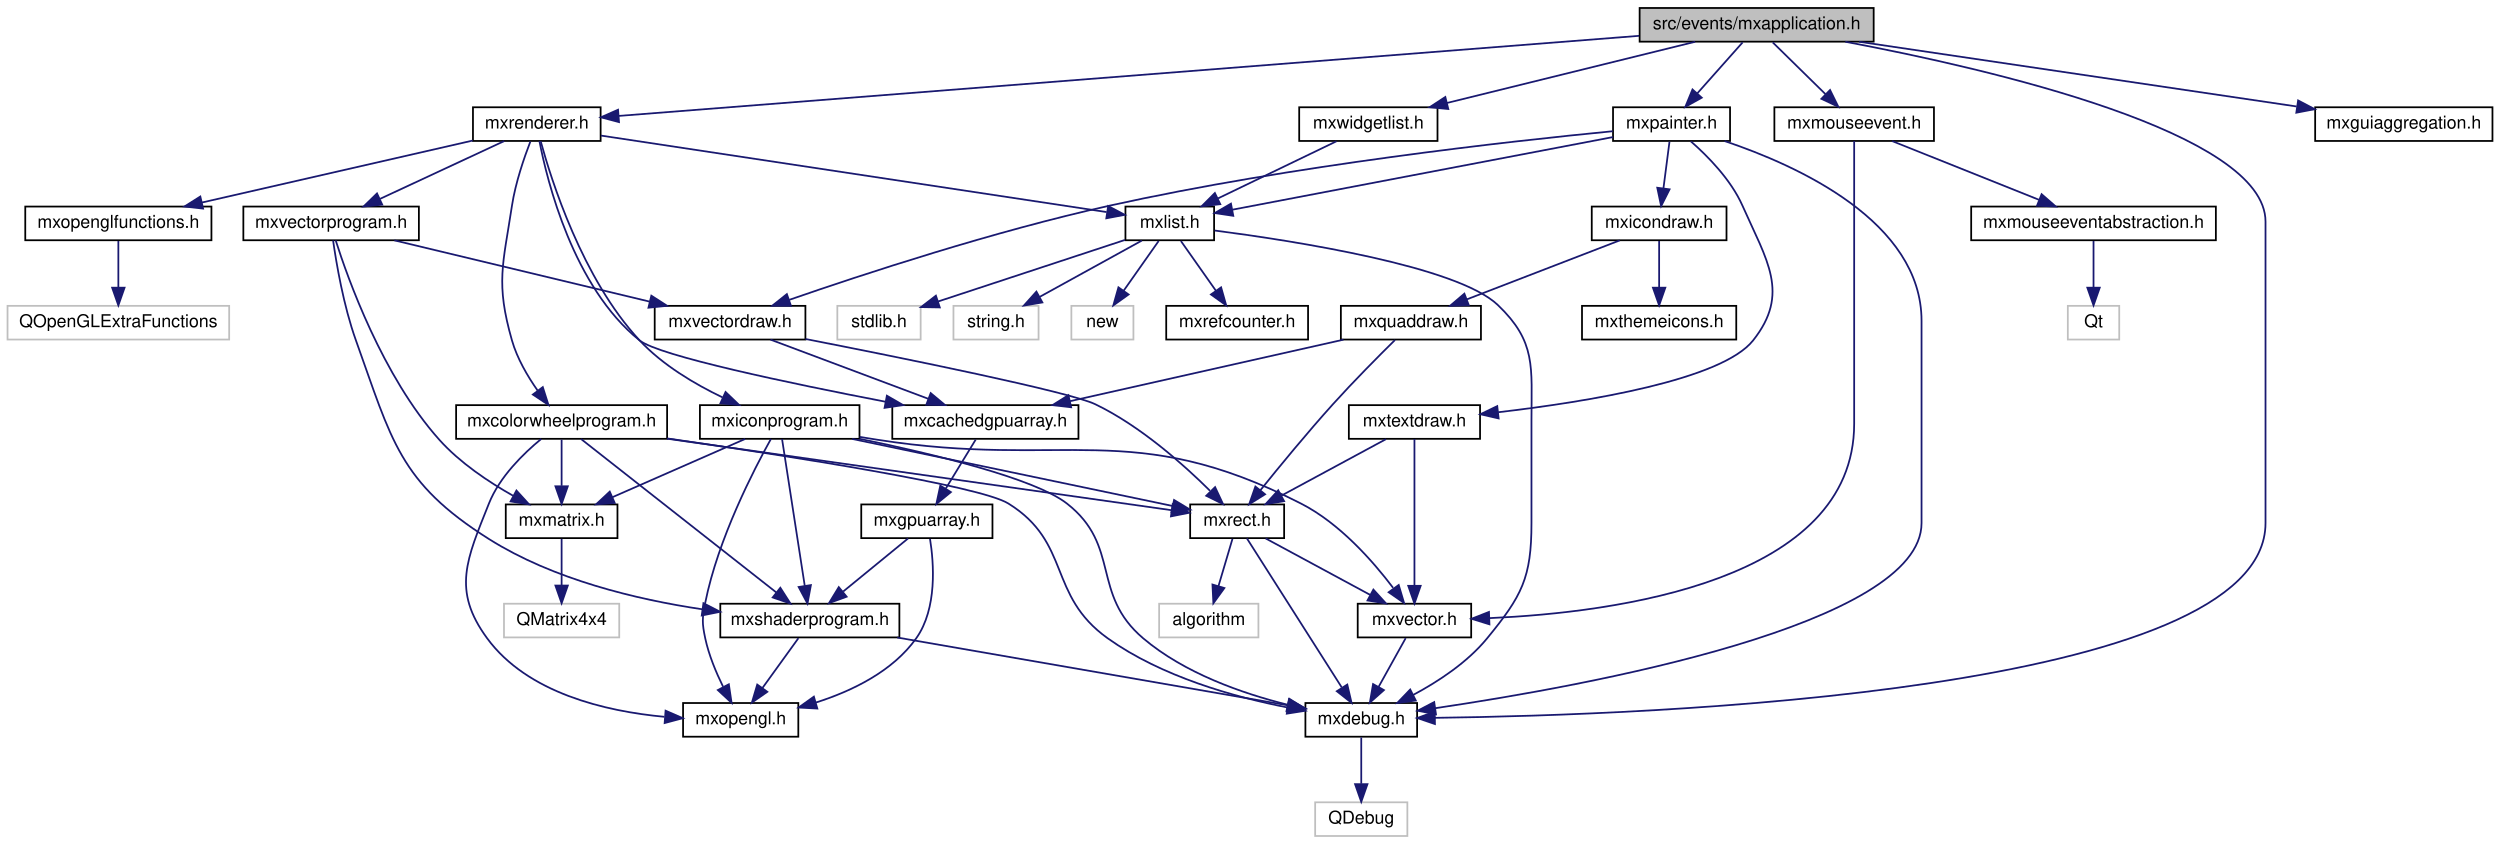
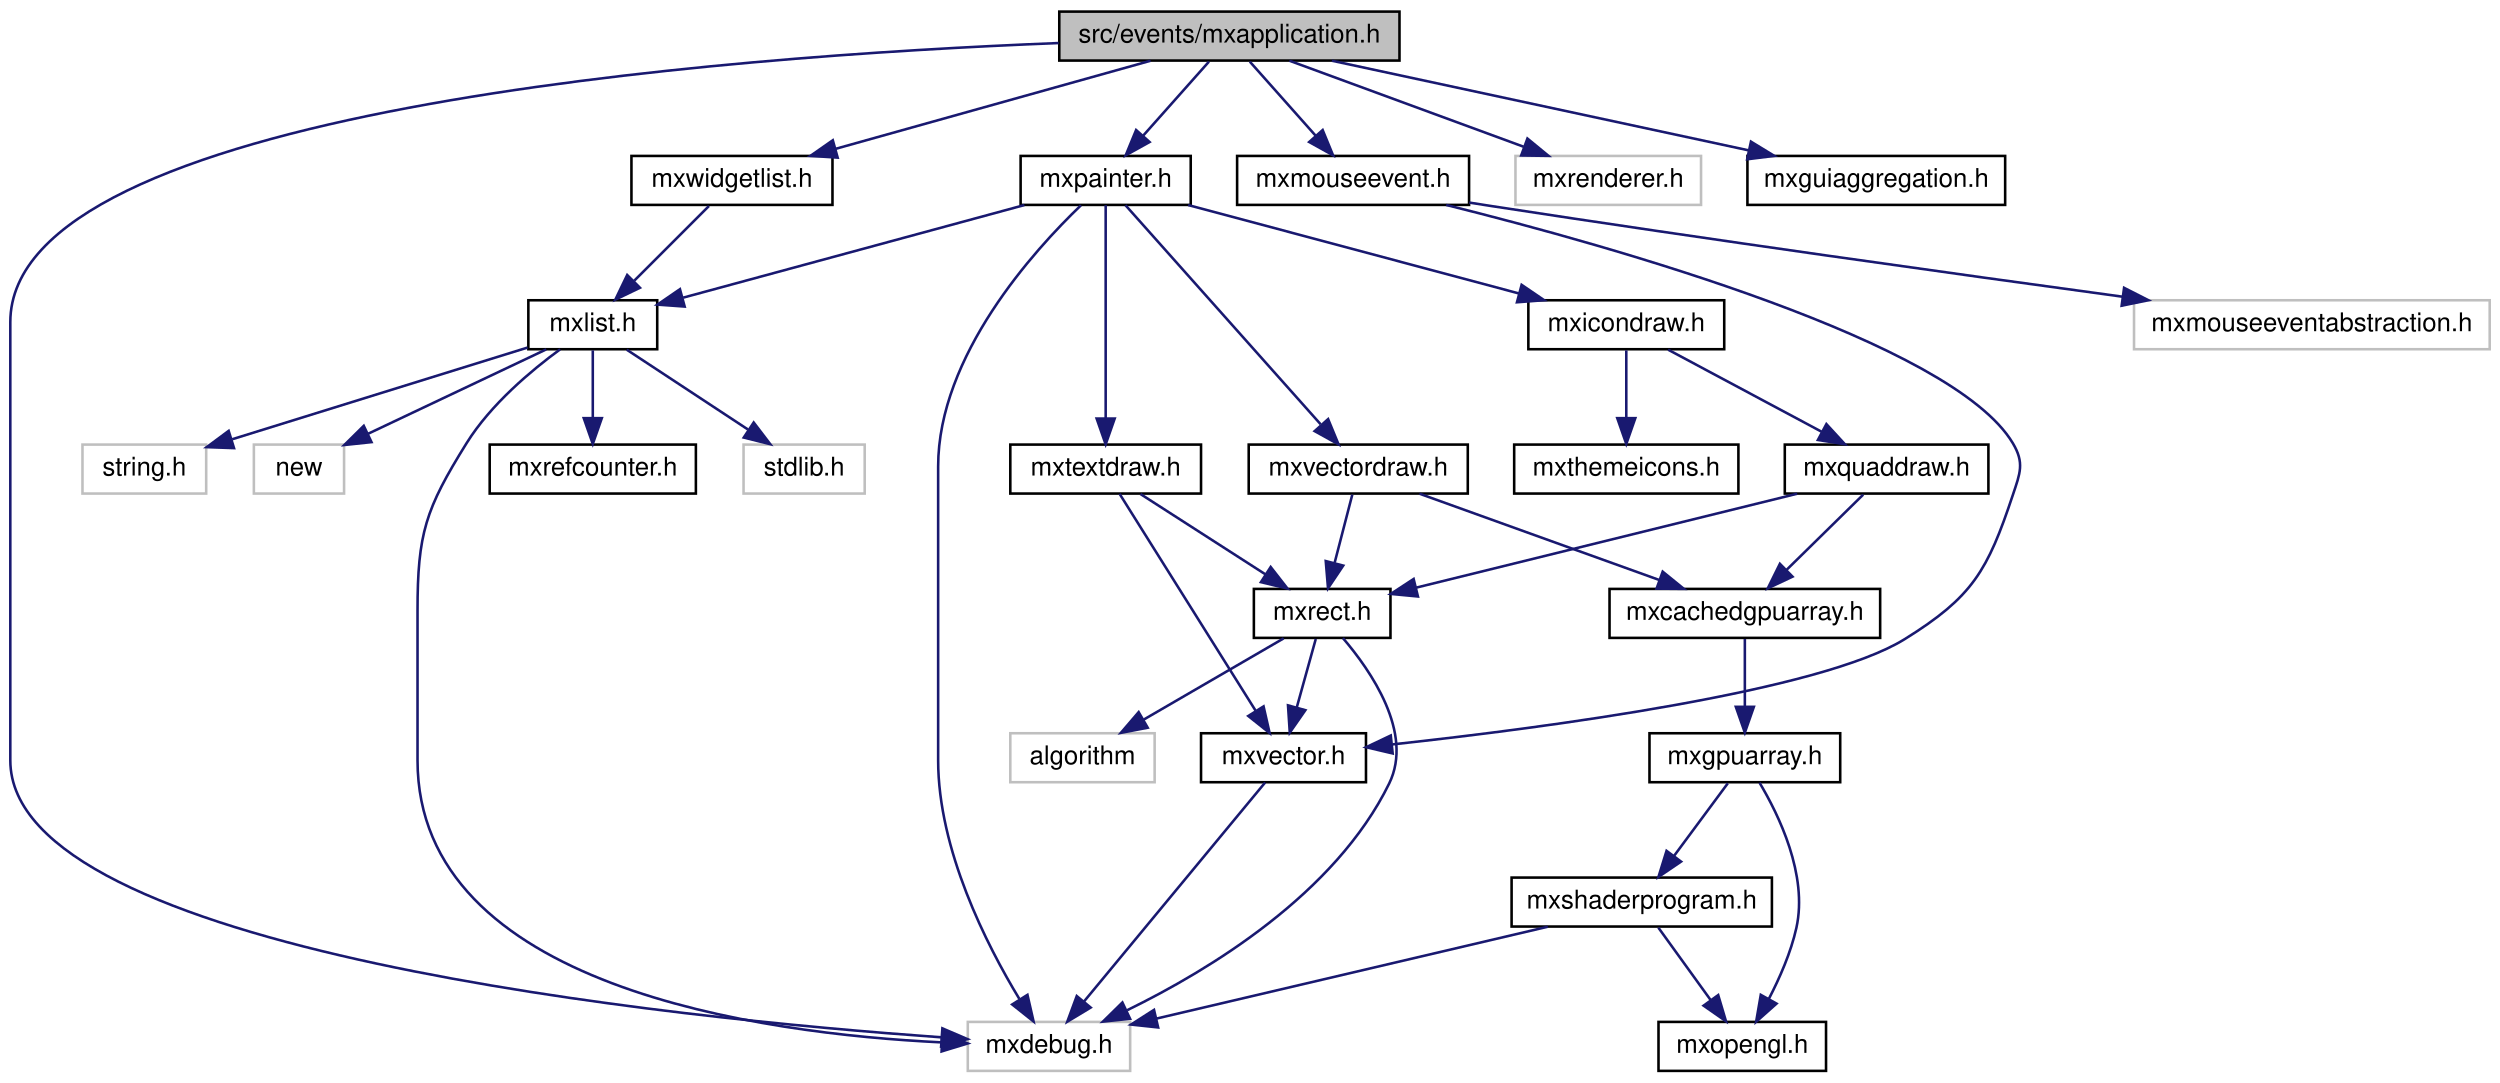
- <svg xmlns="http://www.w3.org/2000/svg" xmlns:xlink="http://www.w3.org/1999/xlink" width="1410pt" height="476pt" viewBox="0.00 0.00 1409.50 476.00">
-   <g id="graph0" class="graph" transform="scale(1 1) rotate(0) translate(4 472)">
+ <svg xmlns="http://www.w3.org/2000/svg" xmlns:xlink="http://www.w3.org/1999/xlink" width="970pt" height="420pt" viewBox="0.00 0.00 970.00 420.00">
+   <g id="graph0" class="graph" transform="scale(1 1) rotate(0) translate(4 416)">
    <g id="node1" class="node">
      <g id="a_node1">
        <a xlink:title=" ">
-           <polygon fill="#bfbfbf" stroke="black" points="920.5,-448.5 920.5,-467.5 1052.5,-467.5 1052.5,-448.5 920.5,-448.5" />
-           <text text-anchor="middle" x="986.5" y="-455.5" font-family="Helvetica,sans-Serif" font-size="10.00">src/events/mxapplication.h</text>
+           <polygon fill="#bfbfbf" stroke="black" points="407,-392.5 407,-411.5 539,-411.5 539,-392.5 407,-392.5" />
+           <text text-anchor="middle" x="473" y="-399.5" font-family="Helvetica,sans-Serif" font-size="10.00">src/events/mxapplication.h</text>
        </a>
      </g>
    </g>
    <g id="node2" class="node">
      <g id="a_node2">
-         <a xlink:href="mxdebug_8h.html" target="_top" xlink:title=" ">
-           <polygon fill="none" stroke="black" points="732,-56.5 732,-75.5 795,-75.5 795,-56.5 732,-56.5" />
-           <text text-anchor="middle" x="763.5" y="-63.5" font-family="Helvetica,sans-Serif" font-size="10.00">mxdebug.h</text>
+         <a xlink:title=" ">
+           <polygon fill="none" stroke="#bfbfbf" points="371.5,-0.5 371.5,-19.5 434.5,-19.5 434.5,-0.5 371.5,-0.5" />
+           <text text-anchor="middle" x="403" y="-7.5" font-family="Helvetica,sans-Serif" font-size="10.00">mxdebug.h</text>
        </a>
      </g>
    </g>
    <g id="edge1" class="edge">
-       <path fill="none" stroke="midnightblue" d="M1036.49,-448.46C1118.72,-432.97 1273.5,-397.16 1273.5,-347 1273.5,-347 1273.5,-347 1273.5,-177 1273.5,-81.4 926.72,-68.67 805.07,-67.14" />
-       <polygon fill="midnightblue" stroke="midnightblue" points="805.05,-63.64 795.02,-67.04 804.98,-70.64 805.05,-63.64" />
+       <path fill="none" stroke="midnightblue" d="M406.73,-399.3C276.56,-394.16 0,-373.52 0,-291 0,-291 0,-291 0,-121 0,-46.68 258.33,-20.85 361.33,-13.51" />
+       <polygon fill="midnightblue" stroke="midnightblue" points="361.64,-17 371.38,-12.82 361.16,-10.01 361.64,-17" />
+     </g>
+     <g id="node3" class="node">
+       <g id="a_node3">
+         <a xlink:href="mxwidgetlist_8h.html" target="_top" xlink:title=" ">
+           <polygon fill="none" stroke="black" points="241,-336.5 241,-355.5 319,-355.5 319,-336.5 241,-336.5" />
+           <text text-anchor="middle" x="280" y="-343.5" font-family="Helvetica,sans-Serif" font-size="10.00">mxwidgetlist.h</text>
+         </a>
+       </g>
+     </g>
+     <g id="edge2" class="edge">
+       <path fill="none" stroke="midnightblue" d="M442.42,-392.44C409.39,-383.2 356.61,-368.44 320.23,-358.26" />
+       <polygon fill="midnightblue" stroke="midnightblue" points="321.01,-354.84 310.44,-355.52 319.13,-361.58 321.01,-354.84" />
+     </g>
+     <g id="node9" class="node">
+       <g id="a_node9">
+         <a xlink:title=" ">
+           <polygon fill="none" stroke="#bfbfbf" points="584,-336.5 584,-355.5 656,-355.5 656,-336.5 584,-336.5" />
+           <text text-anchor="middle" x="620" y="-343.5" font-family="Helvetica,sans-Serif" font-size="10.00">mxrenderer.h</text>
+         </a>
+       </g>
+     </g>
+     <g id="edge9" class="edge">
+       <path fill="none" stroke="midnightblue" d="M496.29,-392.44C520.81,-383.44 559.6,-369.19 587.2,-359.05" />
+       <polygon fill="midnightblue" stroke="midnightblue" points="588.64,-362.25 596.82,-355.52 586.22,-355.68 588.64,-362.25" />
+     </g>
+     <g id="node10" class="node">
+       <g id="a_node10">
+         <a xlink:href="mxmouseevent_8h.html" target="_top" xlink:title=" ">
+           <polygon fill="none" stroke="black" points="476,-336.5 476,-355.5 566,-355.5 566,-336.5 476,-336.5" />
+           <text text-anchor="middle" x="521" y="-343.5" font-family="Helvetica,sans-Serif" font-size="10.00">mxmouseevent.h</text>
+         </a>
+       </g>
+     </g>
+     <g id="edge10" class="edge">
+       <path fill="none" stroke="midnightblue" d="M480.93,-392.08C487.85,-384.3 498.07,-372.8 506.45,-363.37" />
+       <polygon fill="midnightblue" stroke="midnightblue" points="509.19,-365.55 513.22,-355.75 503.96,-360.9 509.19,-365.55" />
+     </g>
+     <g id="node13" class="node">
+       <g id="a_node13">
+         <a xlink:href="mxpainter_8h.html" target="_top" xlink:title=" ">
+           <polygon fill="none" stroke="black" points="392,-336.5 392,-355.5 458,-355.5 458,-336.5 392,-336.5" />
+           <text text-anchor="middle" x="425" y="-343.5" font-family="Helvetica,sans-Serif" font-size="10.00">mxpainter.h</text>
+         </a>
+       </g>
+     </g>
+     <g id="edge14" class="edge">
+       <path fill="none" stroke="midnightblue" d="M465.07,-392.08C458.15,-384.3 447.93,-372.8 439.55,-363.37" />
+       <polygon fill="midnightblue" stroke="midnightblue" points="442.04,-360.9 432.78,-355.75 436.81,-365.55 442.04,-360.9" />
+     </g>
+     <g id="node25" class="node">
+       <g id="a_node25">
+         <a xlink:href="mxguiaggregation_8h.html" target="_top" xlink:title=" ">
+           <polygon fill="none" stroke="black" points="674,-336.5 674,-355.5 774,-355.5 774,-336.5 674,-336.5" />
+           <text text-anchor="middle" x="724" y="-343.5" font-family="Helvetica,sans-Serif" font-size="10.00">mxguiaggregation.h</text>
+         </a>
+       </g>
+     </g>
+     <g id="edge36" class="edge">
+       <path fill="none" stroke="midnightblue" d="M512.77,-392.44C556.56,-383.02 627.01,-367.87 674.38,-357.68" />
+       <polygon fill="midnightblue" stroke="midnightblue" points="675.37,-361.04 684.41,-355.52 673.9,-354.2 675.37,-361.04" />
    </g>
    <g id="node4" class="node">
      <g id="a_node4">
-         <a xlink:href="mxwidgetlist_8h.html" target="_top" xlink:title=" ">
-           <polygon fill="none" stroke="black" points="728.5,-392.5 728.5,-411.5 806.5,-411.5 806.5,-392.5 728.5,-392.5" />
-           <text text-anchor="middle" x="767.5" y="-399.5" font-family="Helvetica,sans-Serif" font-size="10.00">mxwidgetlist.h</text>
+         <a xlink:href="mxlist_8h.html" target="_top" xlink:title=" ">
+           <polygon fill="none" stroke="black" points="201,-280.5 201,-299.5 251,-299.5 251,-280.5 201,-280.5" />
+           <text text-anchor="middle" x="226" y="-287.5" font-family="Helvetica,sans-Serif" font-size="10.00">mxlist.h</text>
        </a>
      </g>
    </g>
    <g id="edge3" class="edge">
-       <path fill="none" stroke="midnightblue" d="M951.8,-448.44C913.92,-439.1 853.15,-424.12 811.84,-413.93" />
-       <polygon fill="midnightblue" stroke="midnightblue" points="812.59,-410.51 802.04,-411.52 810.91,-417.31 812.59,-410.51" />
-     </g>
-     <g id="node10" class="node">
-       <g id="a_node10">
-         <a xlink:href="mxrenderer_8h.html" target="_top" xlink:title=" ">
-           <polygon fill="none" stroke="black" points="262.5,-392.5 262.5,-411.5 334.5,-411.5 334.5,-392.5 262.5,-392.5" />
-           <text text-anchor="middle" x="298.5" y="-399.5" font-family="Helvetica,sans-Serif" font-size="10.00">mxrenderer.h</text>
-         </a>
-       </g>
-     </g>
-     <g id="edge10" class="edge">
-       <path fill="none" stroke="midnightblue" d="M920.22,-451.8C781.61,-440.92 464.09,-416 344.87,-406.64" />
-       <polygon fill="midnightblue" stroke="midnightblue" points="344.87,-403.13 334.63,-405.84 344.33,-410.11 344.87,-403.13" />
-     </g>
-     <g id="node26" class="node">
-       <g id="a_node26">
-         <a xlink:href="mxmouseevent_8h.html" target="_top" xlink:title=" ">
-           <polygon fill="none" stroke="black" points="996.5,-392.5 996.5,-411.5 1086.5,-411.5 1086.5,-392.5 996.5,-392.5" />
-           <text text-anchor="middle" x="1041.5" y="-399.5" font-family="Helvetica,sans-Serif" font-size="10.00">mxmouseevent.h</text>
-         </a>
-       </g>
-     </g>
-     <g id="edge44" class="edge">
-       <path fill="none" stroke="midnightblue" d="M995.58,-448.08C1003.67,-440.14 1015.7,-428.34 1025.41,-418.8" />
-       <polygon fill="midnightblue" stroke="midnightblue" points="1027.9,-421.25 1032.59,-411.75 1023,-416.26 1027.9,-421.25" />
-     </g>
-     <g id="node29" class="node">
-       <g id="a_node29">
-         <a xlink:href="mxpainter_8h.html" target="_top" xlink:title=" ">
-           <polygon fill="none" stroke="black" points="905.5,-392.5 905.5,-411.5 971.5,-411.5 971.5,-392.5 905.5,-392.5" />
-           <text text-anchor="middle" x="938.5" y="-399.5" font-family="Helvetica,sans-Serif" font-size="10.00">mxpainter.h</text>
-         </a>
-       </g>
-     </g>
-     <g id="edge48" class="edge">
-       <path fill="none" stroke="midnightblue" d="M978.57,-448.08C971.65,-440.3 961.43,-428.8 953.05,-419.37" />
-       <polygon fill="midnightblue" stroke="midnightblue" points="955.54,-416.9 946.28,-411.75 950.31,-421.55 955.54,-416.9" />
-     </g>
-     <g id="node34" class="node">
-       <g id="a_node34">
-         <a xlink:href="mxguiaggregation_8h.html" target="_top" xlink:title=" ">
-           <polygon fill="none" stroke="black" points="1301.5,-392.5 1301.5,-411.5 1401.5,-411.5 1401.5,-392.5 1301.5,-392.5" />
-           <text text-anchor="middle" x="1351.5" y="-399.5" font-family="Helvetica,sans-Serif" font-size="10.00">mxguiaggregation.h</text>
-         </a>
-       </g>
-     </g>
-     <g id="edge60" class="edge">
-       <path fill="none" stroke="midnightblue" d="M1044.34,-448.44C1111.73,-438.47 1222.58,-422.07 1291.07,-411.94" />
-       <polygon fill="midnightblue" stroke="midnightblue" points="1291.89,-415.36 1301.27,-410.43 1290.87,-408.43 1291.89,-415.36" />
-     </g>
-     <g id="node3" class="node">
-       <g id="a_node3">
-         <a xlink:title=" ">
-           <polygon fill="none" stroke="#bfbfbf" points="737.5,-0.5 737.5,-19.5 789.5,-19.5 789.5,-0.5 737.5,-0.5" />
-           <text text-anchor="middle" x="763.5" y="-7.5" font-family="Helvetica,sans-Serif" font-size="10.00">QDebug</text>
-         </a>
-       </g>
-     </g>
-     <g id="edge2" class="edge">
-       <path fill="none" stroke="midnightblue" d="M763.5,-56.08C763.5,-49.01 763.5,-38.86 763.5,-29.99" />
-       <polygon fill="midnightblue" stroke="midnightblue" points="767,-29.75 763.5,-19.75 760,-29.75 767,-29.75" />
+       <path fill="none" stroke="midnightblue" d="M271.08,-336.08C263.22,-328.22 251.57,-316.57 242.08,-307.08" />
+       <polygon fill="midnightblue" stroke="midnightblue" points="244.3,-304.35 234.75,-299.75 239.35,-309.3 244.3,-304.35" />
+     </g>
+     <g id="edge4" class="edge">
+       <path fill="none" stroke="midnightblue" d="M213.33,-280.46C202.21,-272.32 186.39,-259.11 177,-244 161.11,-218.44 158,-209.1 158,-179 158,-179 158,-179 158,-121 158,-32.97 291.27,-14.95 361.23,-11.56" />
+       <polygon fill="midnightblue" stroke="midnightblue" points="361.62,-15.05 371.47,-11.15 361.34,-8.05 361.62,-15.05" />
    </g>
    <g id="node5" class="node">
      <g id="a_node5">
-         <a xlink:href="mxlist_8h.html" target="_top" xlink:title=" ">
-           <polygon fill="none" stroke="black" points="630.5,-336.5 630.5,-355.5 680.5,-355.5 680.5,-336.5 630.5,-336.5" />
-           <text text-anchor="middle" x="655.5" y="-343.5" font-family="Helvetica,sans-Serif" font-size="10.00">mxlist.h</text>
-         </a>
-       </g>
-     </g>
-     <g id="edge4" class="edge">
-       <path fill="none" stroke="midnightblue" d="M749.51,-392.32C731.46,-383.62 703.45,-370.12 682.7,-360.11" />
-       <polygon fill="midnightblue" stroke="midnightblue" points="683.98,-356.84 673.45,-355.65 680.94,-363.15 683.98,-356.84" />
+         <a xlink:href="mxrefcounter_8h.html" target="_top" xlink:title=" ">
+           <polygon fill="none" stroke="black" points="186,-224.5 186,-243.5 266,-243.5 266,-224.5 186,-224.5" />
+           <text text-anchor="middle" x="226" y="-231.5" font-family="Helvetica,sans-Serif" font-size="10.00">mxrefcounter.h</text>
+         </a>
+       </g>
    </g>
    <g id="edge5" class="edge">
-       <path fill="none" stroke="midnightblue" d="M680.81,-341.99C725.93,-336.12 817.67,-321.8 840.5,-300 862.26,-279.21 859.5,-265.1 859.5,-235 859.5,-235 859.5,-235 859.5,-177 859.5,-146.05 854.12,-135.94 834.5,-112 823.35,-98.39 806.95,-87.62 792.72,-80.03" />
-       <polygon fill="midnightblue" stroke="midnightblue" points="794.26,-76.89 783.76,-75.5 791.11,-83.14 794.26,-76.89" />
+       <path fill="none" stroke="midnightblue" d="M226,-280.08C226,-273.01 226,-262.86 226,-253.99" />
+       <polygon fill="midnightblue" stroke="midnightblue" points="229.5,-253.75 226,-243.75 222.5,-253.75 229.5,-253.75" />
    </g>
    <g id="node6" class="node">
      <g id="a_node6">
-         <a xlink:href="mxrefcounter_8h.html" target="_top" xlink:title=" ">
-           <polygon fill="none" stroke="black" points="653.5,-280.5 653.5,-299.5 733.5,-299.5 733.5,-280.5 653.5,-280.5" />
-           <text text-anchor="middle" x="693.5" y="-287.5" font-family="Helvetica,sans-Serif" font-size="10.00">mxrefcounter.h</text>
+         <a xlink:title=" ">
+           <polygon fill="none" stroke="#bfbfbf" points="284.5,-224.5 284.5,-243.5 331.5,-243.5 331.5,-224.5 284.5,-224.5" />
+           <text text-anchor="middle" x="308" y="-231.5" font-family="Helvetica,sans-Serif" font-size="10.00">stdlib.h</text>
        </a>
      </g>
    </g>
    <g id="edge6" class="edge">
-       <path fill="none" stroke="midnightblue" d="M661.77,-336.08C667.14,-328.46 675.02,-317.26 681.58,-307.94" />
-       <polygon fill="midnightblue" stroke="midnightblue" points="684.45,-309.94 687.34,-299.75 678.72,-305.91 684.45,-309.94" />
+       <path fill="none" stroke="midnightblue" d="M239.17,-280.32C251.85,-271.98 271.23,-259.21 286.21,-249.35" />
+       <polygon fill="midnightblue" stroke="midnightblue" points="288.43,-252.08 294.86,-243.65 284.58,-246.23 288.43,-252.08" />
    </g>
    <g id="node7" class="node">
      <g id="a_node7">
        <a xlink:title=" ">
-           <polygon fill="none" stroke="#bfbfbf" points="468,-280.5 468,-299.5 515,-299.5 515,-280.5 468,-280.5" />
-           <text text-anchor="middle" x="491.5" y="-287.5" font-family="Helvetica,sans-Serif" font-size="10.00">stdlib.h</text>
+           <polygon fill="none" stroke="#bfbfbf" points="28,-224.5 28,-243.5 76,-243.5 76,-224.5 28,-224.5" />
+           <text text-anchor="middle" x="52" y="-231.5" font-family="Helvetica,sans-Serif" font-size="10.00">string.h</text>
        </a>
      </g>
    </g>
    <g id="edge7" class="edge">
-       <path fill="none" stroke="midnightblue" d="M630.23,-336.68C601.94,-327.36 555.97,-312.23 524.77,-301.95" />
-       <polygon fill="midnightblue" stroke="midnightblue" points="525.79,-298.61 515.2,-298.8 523.6,-305.25 525.79,-298.61" />
+       <path fill="none" stroke="midnightblue" d="M200.7,-281.15C170.46,-271.76 119.74,-256.02 86.07,-245.57" />
+       <polygon fill="midnightblue" stroke="midnightblue" points="86.8,-242.13 76.21,-242.51 84.72,-248.82 86.8,-242.13" />
    </g>
    <g id="node8" class="node">
      <g id="a_node8">
        <a xlink:title=" ">
-           <polygon fill="none" stroke="#bfbfbf" points="533.5,-280.5 533.5,-299.5 581.5,-299.5 581.5,-280.5 533.5,-280.5" />
-           <text text-anchor="middle" x="557.5" y="-287.5" font-family="Helvetica,sans-Serif" font-size="10.00">string.h</text>
+           <polygon fill="none" stroke="#bfbfbf" points="94.5,-224.5 94.5,-243.5 129.5,-243.5 129.5,-224.5 94.5,-224.5" />
+           <text text-anchor="middle" x="112" y="-231.5" font-family="Helvetica,sans-Serif" font-size="10.00">new</text>
        </a>
      </g>
    </g>
    <g id="edge8" class="edge">
-       <path fill="none" stroke="midnightblue" d="M639.75,-336.32C624.18,-327.74 600.12,-314.49 582.04,-304.52" />
-       <polygon fill="midnightblue" stroke="midnightblue" points="583.65,-301.42 573.21,-299.65 580.28,-307.55 583.65,-301.42" />
-     </g>
-     <g id="node9" class="node">
-       <g id="a_node9">
-         <a xlink:title=" ">
-           <polygon fill="none" stroke="#bfbfbf" points="600,-280.5 600,-299.5 635,-299.5 635,-280.5 600,-280.5" />
-           <text text-anchor="middle" x="617.5" y="-287.5" font-family="Helvetica,sans-Serif" font-size="10.00">new</text>
-         </a>
-       </g>
-     </g>
-     <g id="edge9" class="edge">
-       <path fill="none" stroke="midnightblue" d="M649.23,-336.08C643.86,-328.46 635.98,-317.26 629.42,-307.94" />
-       <polygon fill="midnightblue" stroke="midnightblue" points="632.28,-305.91 623.66,-299.75 626.55,-309.94 632.28,-305.91" />
-     </g>
-     <g id="edge35" class="edge">
-       <path fill="none" stroke="midnightblue" d="M334.7,-395.53C403.35,-385.14 551.69,-362.7 619.89,-352.39" />
-       <polygon fill="midnightblue" stroke="midnightblue" points="620.76,-355.8 630.12,-350.84 619.71,-348.87 620.76,-355.8" />
+       <path fill="none" stroke="midnightblue" d="M207.94,-280.44C189.32,-271.62 160.08,-257.77 138.77,-247.68" />
+       <polygon fill="midnightblue" stroke="midnightblue" points="140.14,-244.46 129.6,-243.34 137.14,-250.78 140.14,-244.46" />
    </g>
    <g id="node11" class="node">
      <g id="a_node11">
-         <a xlink:href="mxopenglfunctions_8h.html" target="_top" xlink:title=" ">
-           <polygon fill="none" stroke="black" points="10,-336.5 10,-355.5 115,-355.5 115,-336.5 10,-336.5" />
-           <text text-anchor="middle" x="62.5" y="-343.5" font-family="Helvetica,sans-Serif" font-size="10.00">mxopenglfunctions.h</text>
+         <a xlink:href="mxvector_8h.html" target="_top" xlink:title=" ">
+           <polygon fill="none" stroke="black" points="462,-112.5 462,-131.5 526,-131.5 526,-112.5 462,-112.5" />
+           <text text-anchor="middle" x="494" y="-119.5" font-family="Helvetica,sans-Serif" font-size="10.00">mxvector.h</text>
        </a>
      </g>
    </g>
    <g id="edge11" class="edge">
-       <path fill="none" stroke="midnightblue" d="M262.4,-392.74C221.46,-383.37 154.58,-368.07 109.58,-357.77" />
-       <polygon fill="midnightblue" stroke="midnightblue" points="110.29,-354.35 99.77,-355.53 108.73,-361.17 110.29,-354.35" />
-     </g>
-     <g id="node13" class="node">
-       <g id="a_node13">
-         <a xlink:href="mxcolorwheelprogram_8h.html" target="_top" xlink:title=" ">
-           <polygon fill="none" stroke="black" points="253,-224.5 253,-243.5 372,-243.5 372,-224.5 253,-224.5" />
-           <text text-anchor="middle" x="312.5" y="-231.5" font-family="Helvetica,sans-Serif" font-size="10.00">mxcolorwheelprogram.h</text>
+       <path fill="none" stroke="midnightblue" d="M557.11,-336.48C621.97,-320.33 753.62,-283.32 777,-244 781.54,-236.36 779.81,-232.43 777,-224 767.16,-194.49 761.43,-184.42 735,-168 702.43,-147.76 596.32,-133.72 536.33,-127.18" />
+       <polygon fill="midnightblue" stroke="midnightblue" points="536.36,-123.66 526.04,-126.08 535.62,-130.62 536.36,-123.66" />
+     </g>
+     <g id="node12" class="node">
+       <g id="a_node12">
+         <a xlink:title=" ">
+           <polygon fill="none" stroke="#bfbfbf" points="824,-280.5 824,-299.5 962,-299.5 962,-280.5 824,-280.5" />
+           <text text-anchor="middle" x="893" y="-287.5" font-family="Helvetica,sans-Serif" font-size="10.00">mxmouseeventabstraction.h</text>
        </a>
      </g>
    </g>
    <g id="edge13" class="edge">
-       <path fill="none" stroke="midnightblue" d="M294.9,-392.22C291.44,-383.28 286.47,-368.94 284.5,-356 279.43,-322.61 275.22,-312.48 284.5,-280 287.4,-269.84 293.33,-259.75 298.99,-251.7" />
-       <polygon fill="midnightblue" stroke="midnightblue" points="301.88,-253.69 305.09,-243.59 296.28,-249.48 301.88,-253.69" />
+       <path fill="none" stroke="midnightblue" d="M566.07,-337.4C569.09,-336.92 572.09,-336.45 575,-336 658.7,-323.11 755.01,-309.67 819.51,-300.88" />
+       <polygon fill="midnightblue" stroke="midnightblue" points="820.14,-304.32 829.58,-299.51 819.2,-297.39 820.14,-304.32" />
+     </g>
+     <g id="edge12" class="edge">
+       <path fill="none" stroke="midnightblue" d="M486.86,-112.37C471.71,-94.05 436.13,-51.05 416.54,-27.36" />
+       <polygon fill="midnightblue" stroke="midnightblue" points="419.18,-25.07 410.11,-19.59 413.78,-29.53 419.18,-25.07" />
+     </g>
+     <g id="edge15" class="edge">
+       <path fill="none" stroke="midnightblue" d="M415.41,-336.34C397.33,-319.02 360,-278.03 360,-235 360,-235 360,-235 360,-121 360,-86.31 378.78,-49.42 391.52,-28.4" />
+       <polygon fill="midnightblue" stroke="midnightblue" points="394.65,-30 397.02,-19.67 388.73,-26.27 394.65,-30" />
+     </g>
+     <g id="edge35" class="edge">
+       <path fill="none" stroke="midnightblue" d="M393.47,-336.44C357.4,-326.66 298.52,-310.68 261.05,-300.51" />
+       <polygon fill="midnightblue" stroke="midnightblue" points="261.65,-297.05 251.08,-297.81 259.82,-303.8 261.65,-297.05" />
+     </g>
+     <g id="node14" class="node">
+       <g id="a_node14">
+         <a xlink:href="mxvectordraw_8h.html" target="_top" xlink:title=" ">
+           <polygon fill="none" stroke="black" points="480.5,-224.5 480.5,-243.5 565.5,-243.5 565.5,-224.5 480.5,-224.5" />
+           <text text-anchor="middle" x="523" y="-231.5" font-family="Helvetica,sans-Serif" font-size="10.00">mxvectordraw.h</text>
+         </a>
+       </g>
+     </g>
+     <g id="edge16" class="edge">
+       <path fill="none" stroke="midnightblue" d="M432.69,-336.37C449.01,-318.05 487.32,-275.05 508.42,-251.36" />
+       <polygon fill="midnightblue" stroke="midnightblue" points="511.31,-253.39 515.35,-243.59 506.08,-248.73 511.31,-253.39" />
    </g>
    <g id="node21" class="node">
      <g id="a_node21">
-         <a xlink:href="mxvectorprogram_8h.html" target="_top" xlink:title=" ">
-           <polygon fill="none" stroke="black" points="133,-336.5 133,-355.5 232,-355.5 232,-336.5 133,-336.5" />
-           <text text-anchor="middle" x="182.5" y="-343.5" font-family="Helvetica,sans-Serif" font-size="10.00">mxvectorprogram.h</text>
+         <a xlink:href="mxicondraw_8h.html" target="_top" xlink:title=" ">
+           <polygon fill="none" stroke="black" points="589,-280.5 589,-299.5 665,-299.5 665,-280.5 589,-280.5" />
+           <text text-anchor="middle" x="627" y="-287.5" font-family="Helvetica,sans-Serif" font-size="10.00">mxicondraw.h</text>
+         </a>
+       </g>
+     </g>
+     <g id="edge27" class="edge">
+       <path fill="none" stroke="midnightblue" d="M457.01,-336.44C491.73,-327.16 547.29,-312.31 585.38,-302.13" />
+       <polygon fill="midnightblue" stroke="midnightblue" points="586.39,-305.48 595.14,-299.52 584.58,-298.72 586.39,-305.48" />
+     </g>
+     <g id="node24" class="node">
+       <g id="a_node24">
+         <a xlink:href="mxtextdraw_8h.html" target="_top" xlink:title=" ">
+           <polygon fill="none" stroke="black" points="388,-224.5 388,-243.5 462,-243.5 462,-224.5 388,-224.5" />
+           <text text-anchor="middle" x="425" y="-231.5" font-family="Helvetica,sans-Serif" font-size="10.00">mxtextdraw.h</text>
+         </a>
+       </g>
+     </g>
+     <g id="edge32" class="edge">
+       <path fill="none" stroke="midnightblue" d="M425,-336.37C425,-318.62 425,-277.67 425,-253.6" />
+       <polygon fill="midnightblue" stroke="midnightblue" points="428.5,-253.59 425,-243.59 421.5,-253.59 428.5,-253.59" />
+     </g>
+     <g id="node15" class="node">
+       <g id="a_node15">
+         <a xlink:href="mxcachedgpuarray_8h.html" target="_top" xlink:title=" ">
+           <polygon fill="none" stroke="black" points="620.5,-168.5 620.5,-187.5 725.5,-187.5 725.5,-168.5 620.5,-168.5" />
+           <text text-anchor="middle" x="673" y="-175.5" font-family="Helvetica,sans-Serif" font-size="10.00">mxcachedgpuarray.h</text>
+         </a>
+       </g>
+     </g>
+     <g id="edge17" class="edge">
+       <path fill="none" stroke="midnightblue" d="M546.77,-224.44C571.89,-215.4 611.71,-201.06 639.9,-190.92" />
+       <polygon fill="midnightblue" stroke="midnightblue" points="641.12,-194.2 649.34,-187.52 638.75,-187.61 641.12,-194.2" />
+     </g>
+     <g id="node19" class="node">
+       <g id="a_node19">
+         <a xlink:href="mxrect_8h.html" target="_top" xlink:title=" ">
+           <polygon fill="none" stroke="black" points="482.5,-168.5 482.5,-187.5 535.5,-187.5 535.5,-168.5 482.5,-168.5" />
+           <text text-anchor="middle" x="509" y="-175.5" font-family="Helvetica,sans-Serif" font-size="10.00">mxrect.h</text>
+         </a>
+       </g>
+     </g>
+     <g id="edge23" class="edge">
+       <path fill="none" stroke="midnightblue" d="M520.69,-224.08C518.83,-216.93 516.16,-206.64 513.85,-197.69" />
+       <polygon fill="midnightblue" stroke="midnightblue" points="517.17,-196.55 511.27,-187.75 510.39,-198.31 517.17,-196.55" />
+     </g>
+     <g id="node16" class="node">
+       <g id="a_node16">
+         <a xlink:href="opengl_2mxgpuarray_8h.html" target="_top" xlink:title=" ">
+           <polygon fill="none" stroke="black" points="636,-112.5 636,-131.5 710,-131.5 710,-112.5 636,-112.5" />
+           <text text-anchor="middle" x="673" y="-119.5" font-family="Helvetica,sans-Serif" font-size="10.00">mxgpuarray.h</text>
+         </a>
+       </g>
+     </g>
+     <g id="edge18" class="edge">
+       <path fill="none" stroke="midnightblue" d="M673,-168.08C673,-161.01 673,-150.86 673,-141.99" />
+       <polygon fill="midnightblue" stroke="midnightblue" points="676.5,-141.75 673,-131.75 669.5,-141.75 676.5,-141.75" />
+     </g>
+     <g id="node17" class="node">
+       <g id="a_node17">
+         <a xlink:href="mxopengl_8h.html" target="_top" xlink:title=" ">
+           <polygon fill="none" stroke="black" points="639.5,-0.5 639.5,-19.5 704.5,-19.5 704.5,-0.5 639.5,-0.5" />
+           <text text-anchor="middle" x="672" y="-7.5" font-family="Helvetica,sans-Serif" font-size="10.00">mxopengl.h</text>
+         </a>
+       </g>
+     </g>
+     <g id="edge19" class="edge">
+       <path fill="none" stroke="midnightblue" d="M678.71,-112.29C686.1,-99.93 697.55,-76.52 693,-56 690.88,-46.43 686.49,-36.48 682.28,-28.37" />
+       <polygon fill="midnightblue" stroke="midnightblue" points="685.3,-26.6 677.38,-19.56 679.18,-30 685.3,-26.6" />
+     </g>
+     <g id="node18" class="node">
+       <g id="a_node18">
+         <a xlink:href="mxshaderprogram_8h.html" target="_top" xlink:title=" ">
+           <polygon fill="none" stroke="black" points="582.5,-56.5 582.5,-75.5 683.5,-75.5 683.5,-56.5 582.5,-56.5" />
+           <text text-anchor="middle" x="633" y="-63.5" font-family="Helvetica,sans-Serif" font-size="10.00">mxshaderprogram.h</text>
+         </a>
+       </g>
+     </g>
+     <g id="edge20" class="edge">
+       <path fill="none" stroke="midnightblue" d="M666.39,-112.08C660.74,-104.46 652.46,-93.26 645.55,-83.94" />
+       <polygon fill="midnightblue" stroke="midnightblue" points="648.25,-81.7 639.48,-75.75 642.62,-85.87 648.25,-81.7" />
+     </g>
+     <g id="edge21" class="edge">
+       <path fill="none" stroke="midnightblue" d="M596.56,-56.44C555.28,-46.75 488.14,-30.99 444.77,-20.81" />
+       <polygon fill="midnightblue" stroke="midnightblue" points="445.36,-17.35 434.83,-18.47 443.76,-24.17 445.36,-17.35" />
+     </g>
+     <g id="edge22" class="edge">
+       <path fill="none" stroke="midnightblue" d="M639.44,-56.08C644.95,-48.46 653.03,-37.26 659.76,-27.94" />
+       <polygon fill="midnightblue" stroke="midnightblue" points="662.66,-29.91 665.68,-19.75 656.99,-25.81 662.66,-29.91" />
+     </g>
+     <g id="edge24" class="edge">
+       <path fill="none" stroke="midnightblue" d="M517.06,-168.41C527.85,-155.8 544.61,-131.65 535,-112 514.09,-69.25 465.33,-39.66 433.29,-24.02" />
+       <polygon fill="midnightblue" stroke="midnightblue" points="434.47,-20.71 423.93,-19.61 431.49,-27.04 434.47,-20.71" />
+     </g>
+     <g id="edge25" class="edge">
+       <path fill="none" stroke="midnightblue" d="M506.52,-168.08C504.51,-160.85 501.61,-150.41 499.11,-141.4" />
+       <polygon fill="midnightblue" stroke="midnightblue" points="502.48,-140.45 496.43,-131.75 495.74,-142.32 502.48,-140.45" />
+     </g>
+     <g id="node20" class="node">
+       <g id="a_node20">
+         <a xlink:title=" ">
+           <polygon fill="none" stroke="#bfbfbf" points="388,-112.5 388,-131.5 444,-131.5 444,-112.5 388,-112.5" />
+           <text text-anchor="middle" x="416" y="-119.5" font-family="Helvetica,sans-Serif" font-size="10.00">algorithm</text>
        </a>
      </g>
    </g>
    <g id="edge26" class="edge">
-       <path fill="none" stroke="midnightblue" d="M280.12,-392.44C261.28,-383.68 231.77,-369.94 210.12,-359.86" />
-       <polygon fill="midnightblue" stroke="midnightblue" points="211.34,-356.56 200.79,-355.52 208.38,-362.91 211.34,-356.56" />
+       <path fill="none" stroke="midnightblue" d="M494.06,-168.32C479.41,-159.82 456.87,-146.73 439.76,-136.8" />
+       <polygon fill="midnightblue" stroke="midnightblue" points="441.31,-133.65 430.9,-131.65 437.8,-139.7 441.31,-133.65" />
+     </g>
+     <g id="node22" class="node">
+       <g id="a_node22">
+         <a xlink:href="mxquaddraw_8h.html" target="_top" xlink:title=" ">
+           <polygon fill="none" stroke="black" points="688.5,-224.5 688.5,-243.5 767.5,-243.5 767.5,-224.5 688.5,-224.5" />
+           <text text-anchor="middle" x="728" y="-231.5" font-family="Helvetica,sans-Serif" font-size="10.00">mxquaddraw.h</text>
+         </a>
+       </g>
+     </g>
+     <g id="edge28" class="edge">
+       <path fill="none" stroke="midnightblue" d="M643.23,-280.32C659.35,-271.7 684.3,-258.36 702.96,-248.39" />
+       <polygon fill="midnightblue" stroke="midnightblue" points="704.64,-251.46 711.81,-243.65 701.34,-245.28 704.64,-251.46" />
    </g>
    <g id="node23" class="node">
      <g id="a_node23">
-         <a xlink:href="mxcachedgpuarray_8h.html" target="_top" xlink:title=" ">
-           <polygon fill="none" stroke="black" points="499,-224.5 499,-243.5 604,-243.5 604,-224.5 499,-224.5" />
-           <text text-anchor="middle" x="551.5" y="-231.5" font-family="Helvetica,sans-Serif" font-size="10.00">mxcachedgpuarray.h</text>
-         </a>
-       </g>
-     </g>
-     <g id="edge36" class="edge">
-       <path fill="none" stroke="midnightblue" d="M299.99,-392.39C304.31,-370.07 319.04,-310 356.5,-280 367.39,-271.28 441.4,-255.78 495.03,-245.45" />
-       <polygon fill="midnightblue" stroke="midnightblue" points="495.95,-248.83 505.12,-243.52 494.64,-241.96 495.95,-248.83" />
-     </g>
-     <g id="node25" class="node">
-       <g id="a_node25">
-         <a xlink:href="mxiconprogram_8h.html" target="_top" xlink:title=" ">
-           <polygon fill="none" stroke="black" points="390.5,-224.5 390.5,-243.5 480.5,-243.5 480.5,-224.5 390.5,-224.5" />
-           <text text-anchor="middle" x="435.5" y="-231.5" font-family="Helvetica,sans-Serif" font-size="10.00">mxiconprogram.h</text>
-         </a>
-       </g>
-     </g>
-     <g id="edge37" class="edge">
-       <path fill="none" stroke="midnightblue" d="M300.7,-392.35C306.51,-370.96 324.11,-314.77 356.5,-280 369.42,-266.13 387.6,-255.37 403.26,-247.86" />
-       <polygon fill="midnightblue" stroke="midnightblue" points="404.97,-250.93 412.62,-243.6 402.07,-244.56 404.97,-250.93" />
-     </g>
-     <g id="node12" class="node">
-       <g id="a_node12">
-         <a xlink:title=" ">
-           <polygon fill="none" stroke="#bfbfbf" points="0,-280.5 0,-299.5 125,-299.5 125,-280.5 0,-280.5" />
-           <text text-anchor="middle" x="62.5" y="-287.5" font-family="Helvetica,sans-Serif" font-size="10.00">QOpenGLExtraFunctions</text>
-         </a>
-       </g>
-     </g>
-     <g id="edge12" class="edge">
-       <path fill="none" stroke="midnightblue" d="M62.5,-336.08C62.5,-329.01 62.5,-318.86 62.5,-309.99" />
-       <polygon fill="midnightblue" stroke="midnightblue" points="66,-309.75 62.5,-299.75 59,-309.75 66,-309.75" />
-     </g>
-     <g id="edge14" class="edge">
-       <path fill="none" stroke="midnightblue" d="M372.06,-224.73C441.35,-214.74 548.37,-198.03 564.5,-188 600.13,-165.85 586.36,-136.39 620.5,-112 650.75,-90.39 691.77,-78.88 722.12,-72.94" />
-       <polygon fill="midnightblue" stroke="midnightblue" points="722.77,-76.38 731.97,-71.13 721.5,-69.49 722.77,-76.38" />
-     </g>
-     <g id="node14" class="node">
-       <g id="a_node14">
-         <a xlink:href="mxopengl_8h.html" target="_top" xlink:title=" ">
-           <polygon fill="none" stroke="black" points="381,-56.5 381,-75.5 446,-75.5 446,-56.5 381,-56.5" />
-           <text text-anchor="middle" x="413.5" y="-63.5" font-family="Helvetica,sans-Serif" font-size="10.00">mxopengl.h</text>
-         </a>
-       </g>
-     </g>
-     <g id="edge15" class="edge">
-       <path fill="none" stroke="midnightblue" d="M301.02,-224.46C291.13,-216.34 277.51,-203.12 271.5,-188 259.02,-156.61 250.52,-139.24 270.5,-112 293.21,-81.04 337.24,-70.82 370.47,-67.72" />
-       <polygon fill="midnightblue" stroke="midnightblue" points="371.13,-71.18 380.84,-66.94 370.61,-64.2 371.13,-71.18" />
-     </g>
-     <g id="node15" class="node">
-       <g id="a_node15">
-         <a xlink:href="mxshaderprogram_8h.html" target="_top" xlink:title=" ">
-           <polygon fill="none" stroke="black" points="402,-112.5 402,-131.5 503,-131.5 503,-112.5 402,-112.5" />
-           <text text-anchor="middle" x="452.5" y="-119.5" font-family="Helvetica,sans-Serif" font-size="10.00">mxshaderprogram.h</text>
-         </a>
-       </g>
-     </g>
-     <g id="edge16" class="edge">
-       <path fill="none" stroke="midnightblue" d="M323.49,-224.37C347.31,-205.65 403.94,-161.15 433.62,-137.83" />
-       <polygon fill="midnightblue" stroke="midnightblue" points="435.86,-140.52 441.57,-131.59 431.54,-135.02 435.86,-140.52" />
-     </g>
-     <g id="node16" class="node">
-       <g id="a_node16">
-         <a xlink:href="mxmatrix_8h.html" target="_top" xlink:title=" ">
-           <polygon fill="none" stroke="black" points="281,-168.5 281,-187.5 344,-187.5 344,-168.5 281,-168.5" />
-           <text text-anchor="middle" x="312.5" y="-175.5" font-family="Helvetica,sans-Serif" font-size="10.00">mxmatrix.h</text>
-         </a>
-       </g>
-     </g>
-     <g id="edge19" class="edge">
-       <path fill="none" stroke="midnightblue" d="M312.5,-224.08C312.5,-217.01 312.5,-206.86 312.5,-197.99" />
-       <polygon fill="midnightblue" stroke="midnightblue" points="316,-197.75 312.5,-187.75 309,-197.75 316,-197.75" />
-     </g>
-     <g id="node18" class="node">
-       <g id="a_node18">
-         <a xlink:href="mxrect_8h.html" target="_top" xlink:title=" ">
-           <polygon fill="none" stroke="black" points="667,-168.5 667,-187.5 720,-187.5 720,-168.5 667,-168.5" />
-           <text text-anchor="middle" x="693.5" y="-175.5" font-family="Helvetica,sans-Serif" font-size="10.00">mxrect.h</text>
-         </a>
-       </g>
-     </g>
-     <g id="edge21" class="edge">
-       <path fill="none" stroke="midnightblue" d="M372.03,-224.56C451.69,-213.27 590.58,-193.59 656.61,-184.23" />
-       <polygon fill="midnightblue" stroke="midnightblue" points="657.15,-187.69 666.56,-182.82 656.16,-180.76 657.15,-187.69" />
-     </g>
-     <g id="edge17" class="edge">
-       <path fill="none" stroke="midnightblue" d="M501.78,-112.44C562.57,-101.89 664.84,-84.13 721.87,-74.23" />
-       <polygon fill="midnightblue" stroke="midnightblue" points="722.72,-77.63 731.98,-72.47 721.52,-70.74 722.72,-77.63" />
-     </g>
-     <g id="edge18" class="edge">
-       <path fill="none" stroke="midnightblue" d="M446.06,-112.08C440.55,-104.46 432.47,-93.26 425.74,-83.94" />
-       <polygon fill="midnightblue" stroke="midnightblue" points="428.51,-81.81 419.82,-75.75 422.84,-85.91 428.51,-81.81" />
-     </g>
-     <g id="node17" class="node">
-       <g id="a_node17">
-         <a xlink:title=" ">
-           <polygon fill="none" stroke="#bfbfbf" points="280,-112.5 280,-131.5 345,-131.5 345,-112.5 280,-112.5" />
-           <text text-anchor="middle" x="312.5" y="-119.5" font-family="Helvetica,sans-Serif" font-size="10.00">QMatrix4x4</text>
-         </a>
-       </g>
-     </g>
-     <g id="edge20" class="edge">
-       <path fill="none" stroke="midnightblue" d="M312.5,-168.08C312.5,-161.01 312.5,-150.86 312.5,-141.99" />
-       <polygon fill="midnightblue" stroke="midnightblue" points="316,-141.75 312.5,-131.75 309,-141.75 316,-141.75" />
-     </g>
-     <g id="edge22" class="edge">
-       <path fill="none" stroke="midnightblue" d="M698.99,-168.37C710.49,-150.3 737.3,-108.18 752.49,-84.31" />
-       <polygon fill="midnightblue" stroke="midnightblue" points="755.62,-85.91 758.03,-75.59 749.71,-82.15 755.62,-85.91" />
-     </g>
-     <g id="node19" class="node">
-       <g id="a_node19">
-         <a xlink:href="mxvector_8h.html" target="_top" xlink:title=" ">
-           <polygon fill="none" stroke="black" points="761.5,-112.5 761.5,-131.5 825.5,-131.5 825.5,-112.5 761.5,-112.5" />
-           <text text-anchor="middle" x="793.5" y="-119.5" font-family="Helvetica,sans-Serif" font-size="10.00">mxvector.h</text>
-         </a>
-       </g>
-     </g>
-     <g id="edge23" class="edge">
-       <path fill="none" stroke="midnightblue" d="M709.57,-168.32C725.46,-159.74 750.01,-146.49 768.46,-136.52" />
-       <polygon fill="midnightblue" stroke="midnightblue" points="770.34,-139.49 777.47,-131.65 767.01,-133.33 770.34,-139.49" />
-     </g>
-     <g id="node20" class="node">
-       <g id="a_node20">
-         <a xlink:title=" ">
-           <polygon fill="none" stroke="#bfbfbf" points="649.5,-112.5 649.5,-131.5 705.5,-131.5 705.5,-112.5 649.5,-112.5" />
-           <text text-anchor="middle" x="677.5" y="-119.5" font-family="Helvetica,sans-Serif" font-size="10.00">algorithm</text>
-         </a>
-       </g>
-     </g>
-     <g id="edge25" class="edge">
-       <path fill="none" stroke="midnightblue" d="M690.86,-168.08C688.71,-160.85 685.62,-150.41 682.95,-141.4" />
-       <polygon fill="midnightblue" stroke="midnightblue" points="686.29,-140.34 680.09,-131.75 679.58,-142.33 686.29,-140.34" />
-     </g>
-     <g id="edge24" class="edge">
-       <path fill="none" stroke="midnightblue" d="M788.55,-112.08C784.4,-104.61 778.35,-93.72 773.23,-84.52" />
-       <polygon fill="midnightblue" stroke="midnightblue" points="776.28,-82.79 768.36,-75.75 770.16,-86.19 776.28,-82.79" />
-     </g>
-     <g id="edge27" class="edge">
-       <path fill="none" stroke="midnightblue" d="M183.61,-336.39C185.41,-323.75 189.47,-299.55 196.5,-280 216.76,-223.62 220.85,-199.99 271.5,-168 307.66,-145.16 354.69,-133.91 391.74,-128.37" />
-       <polygon fill="midnightblue" stroke="midnightblue" points="392.49,-131.8 401.91,-126.95 391.53,-124.86 392.49,-131.8" />
-     </g>
-     <g id="edge28" class="edge">
-       <path fill="none" stroke="midnightblue" d="M185.07,-336.48C191.76,-315.37 211.5,-259.76 243.5,-224 255.12,-211.01 271.32,-200.19 285.1,-192.42" />
-       <polygon fill="midnightblue" stroke="midnightblue" points="287.02,-195.36 294.16,-187.53 283.7,-189.19 287.02,-195.36" />
-     </g>
-     <g id="node22" class="node">
-       <g id="a_node22">
-         <a xlink:href="mxvectordraw_8h.html" target="_top" xlink:title=" ">
-           <polygon fill="none" stroke="black" points="365,-280.5 365,-299.5 450,-299.5 450,-280.5 365,-280.5" />
-           <text text-anchor="middle" x="407.5" y="-287.5" font-family="Helvetica,sans-Serif" font-size="10.00">mxvectordraw.h</text>
-         </a>
-       </g>
+         <a xlink:href="mxthemeicons_8h.html" target="_top" xlink:title=" ">
+           <polygon fill="none" stroke="black" points="583.5,-224.5 583.5,-243.5 670.5,-243.5 670.5,-224.5 583.5,-224.5" />
+           <text text-anchor="middle" x="627" y="-231.5" font-family="Helvetica,sans-Serif" font-size="10.00">mxthemeicons.h</text>
+         </a>
+       </g>
+     </g>
+     <g id="edge31" class="edge">
+       <path fill="none" stroke="midnightblue" d="M627,-280.08C627,-273.01 627,-262.86 627,-253.99" />
+       <polygon fill="midnightblue" stroke="midnightblue" points="630.5,-253.75 627,-243.75 623.5,-253.75 630.5,-253.75" />
    </g>
    <g id="edge29" class="edge">
-       <path fill="none" stroke="midnightblue" d="M218.15,-336.44C257.16,-327.08 319.77,-312.06 362.22,-301.87" />
-       <polygon fill="midnightblue" stroke="midnightblue" points="363.11,-305.25 372.01,-299.52 361.47,-298.45 363.11,-305.25" />
+       <path fill="none" stroke="midnightblue" d="M718.92,-224.08C710.83,-216.14 698.8,-204.34 689.09,-194.8" />
+       <polygon fill="midnightblue" stroke="midnightblue" points="691.5,-192.26 681.91,-187.75 686.6,-197.25 691.5,-192.26" />
+     </g>
+     <g id="edge30" class="edge">
+       <path fill="none" stroke="midnightblue" d="M693.3,-224.44C652.94,-214.49 586.61,-198.14 545.49,-188" />
+       <polygon fill="midnightblue" stroke="midnightblue" points="546.16,-184.56 535.62,-185.56 544.49,-191.36 546.16,-184.56" />
+     </g>
+     <g id="edge33" class="edge">
+       <path fill="none" stroke="midnightblue" d="M430.41,-224.37C441.75,-206.3 468.17,-164.18 483.14,-140.31" />
+       <polygon fill="midnightblue" stroke="midnightblue" points="486.26,-141.92 488.61,-131.59 480.33,-138.2 486.26,-141.92" />
    </g>
    <g id="edge34" class="edge">
-       <path fill="none" stroke="midnightblue" d="M450.07,-280.8C506.02,-269.85 598.9,-251.03 613.5,-244 638.8,-231.82 663.15,-210.14 678.2,-195.19" />
-       <polygon fill="midnightblue" stroke="midnightblue" points="681.06,-197.28 685.55,-187.68 676.06,-192.38 681.06,-197.28" />
-     </g>
-     <g id="edge30" class="edge">
-       <path fill="none" stroke="midnightblue" d="M430.32,-280.44C454.33,-271.44 492.33,-257.19 519.37,-247.05" />
-       <polygon fill="midnightblue" stroke="midnightblue" points="520.66,-250.3 528.79,-243.52 518.2,-243.75 520.66,-250.3" />
-     </g>
-     <g id="node24" class="node">
-       <g id="a_node24">
-         <a xlink:href="mxgpuarray_8h.html" target="_top" xlink:title=" ">
-           <polygon fill="none" stroke="black" points="481.5,-168.5 481.5,-187.5 555.5,-187.5 555.5,-168.5 481.5,-168.5" />
-           <text text-anchor="middle" x="518.5" y="-175.5" font-family="Helvetica,sans-Serif" font-size="10.00">mxgpuarray.h</text>
-         </a>
-       </g>
-     </g>
-     <g id="edge31" class="edge">
-       <path fill="none" stroke="midnightblue" d="M546.05,-224.08C541.49,-216.61 534.83,-205.72 529.21,-196.52" />
-       <polygon fill="midnightblue" stroke="midnightblue" points="532.05,-194.46 523.85,-187.75 526.08,-198.11 532.05,-194.46" />
-     </g>
-     <g id="edge32" class="edge">
-       <path fill="none" stroke="midnightblue" d="M520.28,-168.06C522.44,-154.57 524.45,-128.81 512.5,-112 499.24,-93.36 476.36,-82.28 455.93,-75.78" />
-       <polygon fill="midnightblue" stroke="midnightblue" points="456.72,-72.37 446.15,-72.95 454.78,-79.1 456.72,-72.37" />
-     </g>
-     <g id="edge33" class="edge">
-       <path fill="none" stroke="midnightblue" d="M507.9,-168.32C498.04,-160.26 483.15,-148.08 471.28,-138.37" />
-       <polygon fill="midnightblue" stroke="midnightblue" points="473.25,-135.46 463.3,-131.83 468.82,-140.88 473.25,-135.46" />
-     </g>
-     <g id="edge38" class="edge">
-       <path fill="none" stroke="midnightblue" d="M480.56,-224.51C521.88,-216.01 579.33,-202.2 597.5,-188 628.08,-164.1 610.9,-137.1 640.5,-112 663.7,-92.33 696.23,-80.93 722.01,-74.53" />
-       <polygon fill="midnightblue" stroke="midnightblue" points="722.93,-77.91 731.88,-72.24 721.35,-71.09 722.93,-77.91" />
-     </g>
-     <g id="edge41" class="edge">
-       <path fill="none" stroke="midnightblue" d="M430.57,-224.45C421.11,-207.5 400.71,-168.13 393.5,-132 391.76,-123.28 391.65,-120.7 393.5,-112 395.5,-102.59 399.6,-92.76 403.57,-84.7" />
-       <polygon fill="midnightblue" stroke="midnightblue" points="406.81,-86.07 408.37,-75.59 400.61,-82.81 406.81,-86.07" />
-     </g>
-     <g id="edge42" class="edge">
-       <path fill="none" stroke="midnightblue" d="M436.83,-224.37C439.58,-206.62 445.91,-165.67 449.63,-141.6" />
-       <polygon fill="midnightblue" stroke="midnightblue" points="453.1,-142.01 451.17,-131.59 446.19,-140.94 453.1,-142.01" />
-     </g>
-     <g id="edge39" class="edge">
-       <path fill="none" stroke="midnightblue" d="M416.01,-224.44C395.86,-215.6 364.18,-201.69 341.17,-191.59" />
-       <polygon fill="midnightblue" stroke="midnightblue" points="342.46,-188.33 331.9,-187.52 339.65,-194.74 342.46,-188.33" />
-     </g>
-     <g id="edge43" class="edge">
-       <path fill="none" stroke="midnightblue" d="M476.38,-224.44C526.15,-214.03 609.45,-196.59 657.1,-186.62" />
-       <polygon fill="midnightblue" stroke="midnightblue" points="657.92,-190.02 666.99,-184.55 656.48,-183.17 657.92,-190.02" />
-     </g>
-     <g id="edge40" class="edge">
-       <path fill="none" stroke="midnightblue" d="M480.52,-225.59C483.89,-225.04 487.25,-224.51 490.5,-224 596.62,-207.33 633.79,-236.78 729.5,-188 751.23,-176.92 769.98,-155.64 781.47,-140.45" />
-       <polygon fill="midnightblue" stroke="midnightblue" points="784.62,-142.07 787.65,-131.92 778.95,-137.97 784.62,-142.07" />
-     </g>
-     <g id="edge45" class="edge">
-       <path fill="none" stroke="midnightblue" d="M1041.5,-392.44C1041.5,-373.94 1041.5,-328.81 1041.5,-291 1041.5,-291 1041.5,-291 1041.5,-233 1041.5,-144.18 906.94,-126.53 836.05,-123.39" />
-       <polygon fill="midnightblue" stroke="midnightblue" points="835.79,-119.88 825.67,-123.01 835.53,-126.87 835.79,-119.88" />
-     </g>
-     <g id="node27" class="node">
-       <g id="a_node27">
-         <a xlink:href="mxmouseeventabstraction_8h.html" target="_top" xlink:title=" ">
-           <polygon fill="none" stroke="black" points="1107.5,-336.5 1107.5,-355.5 1245.5,-355.5 1245.5,-336.5 1107.5,-336.5" />
-           <text text-anchor="middle" x="1176.5" y="-343.5" font-family="Helvetica,sans-Serif" font-size="10.00">mxmouseeventabstraction.h</text>
-         </a>
-       </g>
-     </g>
-     <g id="edge46" class="edge">
-       <path fill="none" stroke="midnightblue" d="M1062.89,-392.44C1085.21,-383.52 1120.4,-369.44 1145.71,-359.32" />
-       <polygon fill="midnightblue" stroke="midnightblue" points="1147.22,-362.48 1155.21,-355.52 1144.62,-355.98 1147.22,-362.48" />
-     </g>
-     <g id="node28" class="node">
-       <g id="a_node28">
-         <a xlink:title=" ">
-           <polygon fill="none" stroke="#bfbfbf" points="1162,-280.5 1162,-299.5 1191,-299.5 1191,-280.5 1162,-280.5" />
-           <text text-anchor="middle" x="1176.5" y="-287.5" font-family="Helvetica,sans-Serif" font-size="10.00">Qt</text>
-         </a>
-       </g>
-     </g>
-     <g id="edge47" class="edge">
-       <path fill="none" stroke="midnightblue" d="M1176.5,-336.08C1176.5,-329.01 1176.5,-318.86 1176.5,-309.99" />
-       <polygon fill="midnightblue" stroke="midnightblue" points="1180,-309.75 1176.5,-299.75 1173,-309.75 1180,-309.75" />
-     </g>
-     <g id="edge49" class="edge">
-       <path fill="none" stroke="midnightblue" d="M968.4,-392.45C1009.79,-378.56 1079.5,-346.89 1079.5,-291 1079.5,-291 1079.5,-291 1079.5,-177 1079.5,-119.57 891.01,-85.24 805.18,-72.58" />
-       <polygon fill="midnightblue" stroke="midnightblue" points="805.64,-69.11 795.25,-71.14 804.64,-76.04 805.64,-69.11" />
-     </g>
-     <g id="edge59" class="edge">
-       <path fill="none" stroke="midnightblue" d="M905.48,-394.7C851.79,-384.45 746.01,-364.27 690.85,-353.74" />
-       <polygon fill="midnightblue" stroke="midnightblue" points="691.32,-350.27 680.84,-351.84 690.01,-357.15 691.32,-350.27" />
-     </g>
-     <g id="edge50" class="edge">
-       <path fill="none" stroke="midnightblue" d="M905.34,-397.99C847.32,-392.35 723.8,-378.66 621.5,-356 556.53,-341.61 482.65,-317.36 440.9,-302.9" />
-       <polygon fill="midnightblue" stroke="midnightblue" points="441.85,-299.52 431.25,-299.53 439.54,-306.13 441.85,-299.52" />
-     </g>
-     <g id="node30" class="node">
-       <g id="a_node30">
-         <a xlink:href="mxicondraw_8h.html" target="_top" xlink:title=" ">
-           <polygon fill="none" stroke="black" points="893.5,-336.5 893.5,-355.5 969.5,-355.5 969.5,-336.5 893.5,-336.5" />
-           <text text-anchor="middle" x="931.5" y="-343.5" font-family="Helvetica,sans-Serif" font-size="10.00">mxicondraw.h</text>
-         </a>
-       </g>
-     </g>
-     <g id="edge51" class="edge">
-       <path fill="none" stroke="midnightblue" d="M937.34,-392.08C936.42,-384.93 935.08,-374.64 933.92,-365.69" />
-       <polygon fill="midnightblue" stroke="midnightblue" points="937.39,-365.22 932.63,-355.75 930.45,-366.12 937.39,-365.22" />
-     </g>
-     <g id="node33" class="node">
-       <g id="a_node33">
-         <a xlink:href="mxtextdraw_8h.html" target="_top" xlink:title=" ">
-           <polygon fill="none" stroke="black" points="756.5,-224.5 756.5,-243.5 830.5,-243.5 830.5,-224.5 756.5,-224.5" />
-           <text text-anchor="middle" x="793.5" y="-231.5" font-family="Helvetica,sans-Serif" font-size="10.00">mxtextdraw.h</text>
-         </a>
-       </g>
-     </g>
-     <g id="edge56" class="edge">
-       <path fill="none" stroke="midnightblue" d="M949.39,-392.27C958.83,-384.01 971.98,-370.72 978.5,-356 992.21,-325.02 1005.53,-306.56 984.5,-280 966.89,-257.76 891.37,-245.41 840.73,-239.5" />
-       <polygon fill="midnightblue" stroke="midnightblue" points="840.98,-236 830.65,-238.37 840.19,-242.96 840.98,-236" />
-     </g>
-     <g id="node31" class="node">
-       <g id="a_node31">
-         <a xlink:href="mxquaddraw_8h.html" target="_top" xlink:title=" ">
-           <polygon fill="none" stroke="black" points="752,-280.5 752,-299.5 831,-299.5 831,-280.5 752,-280.5" />
-           <text text-anchor="middle" x="791.5" y="-287.5" font-family="Helvetica,sans-Serif" font-size="10.00">mxquaddraw.h</text>
-         </a>
-       </g>
-     </g>
-     <g id="edge52" class="edge">
-       <path fill="none" stroke="midnightblue" d="M909.32,-336.44C886.07,-327.48 849.35,-313.31 823.08,-303.18" />
-       <polygon fill="midnightblue" stroke="midnightblue" points="824.17,-299.85 813.58,-299.52 821.65,-306.38 824.17,-299.85" />
-     </g>
-     <g id="node32" class="node">
-       <g id="a_node32">
-         <a xlink:href="mxthemeicons_8h.html" target="_top" xlink:title=" ">
-           <polygon fill="none" stroke="black" points="888,-280.5 888,-299.5 975,-299.5 975,-280.5 888,-280.5" />
-           <text text-anchor="middle" x="931.5" y="-287.5" font-family="Helvetica,sans-Serif" font-size="10.00">mxthemeicons.h</text>
-         </a>
-       </g>
-     </g>
-     <g id="edge55" class="edge">
-       <path fill="none" stroke="midnightblue" d="M931.5,-336.08C931.5,-329.01 931.5,-318.86 931.5,-309.99" />
-       <polygon fill="midnightblue" stroke="midnightblue" points="935,-309.75 931.5,-299.75 928,-309.75 935,-309.75" />
-     </g>
-     <g id="edge54" class="edge">
-       <path fill="none" stroke="midnightblue" d="M782.52,-280.24C773.47,-271.32 759.21,-256.98 747.5,-244 732.99,-227.91 717.26,-208.76 706.54,-195.43" />
-       <polygon fill="midnightblue" stroke="midnightblue" points="709.25,-193.22 700.28,-187.6 703.79,-197.6 709.25,-193.22" />
-     </g>
-     <g id="edge53" class="edge">
-       <path fill="none" stroke="midnightblue" d="M753.47,-280.44C711.69,-271.04 644.52,-255.93 599.23,-245.74" />
-       <polygon fill="midnightblue" stroke="midnightblue" points="599.88,-242.3 589.35,-243.52 598.34,-249.13 599.88,-242.3" />
-     </g>
-     <g id="edge58" class="edge">
-       <path fill="none" stroke="midnightblue" d="M777.43,-224.32C761.54,-215.74 736.99,-202.49 718.54,-192.52" />
-       <polygon fill="midnightblue" stroke="midnightblue" points="719.99,-189.33 709.53,-187.65 716.66,-195.49 719.99,-189.33" />
-     </g>
-     <g id="edge57" class="edge">
-       <path fill="none" stroke="midnightblue" d="M793.5,-224.37C793.5,-206.62 793.5,-165.67 793.5,-141.6" />
-       <polygon fill="midnightblue" stroke="midnightblue" points="797,-141.59 793.5,-131.59 790,-141.59 797,-141.59" />
+       <path fill="none" stroke="midnightblue" d="M438.5,-224.32C451.6,-215.9 471.71,-202.97 487.11,-193.07" />
+       <polygon fill="midnightblue" stroke="midnightblue" points="489.02,-196.01 495.54,-187.65 485.23,-190.12 489.02,-196.01" />
    </g>
  </g>
</svg>
